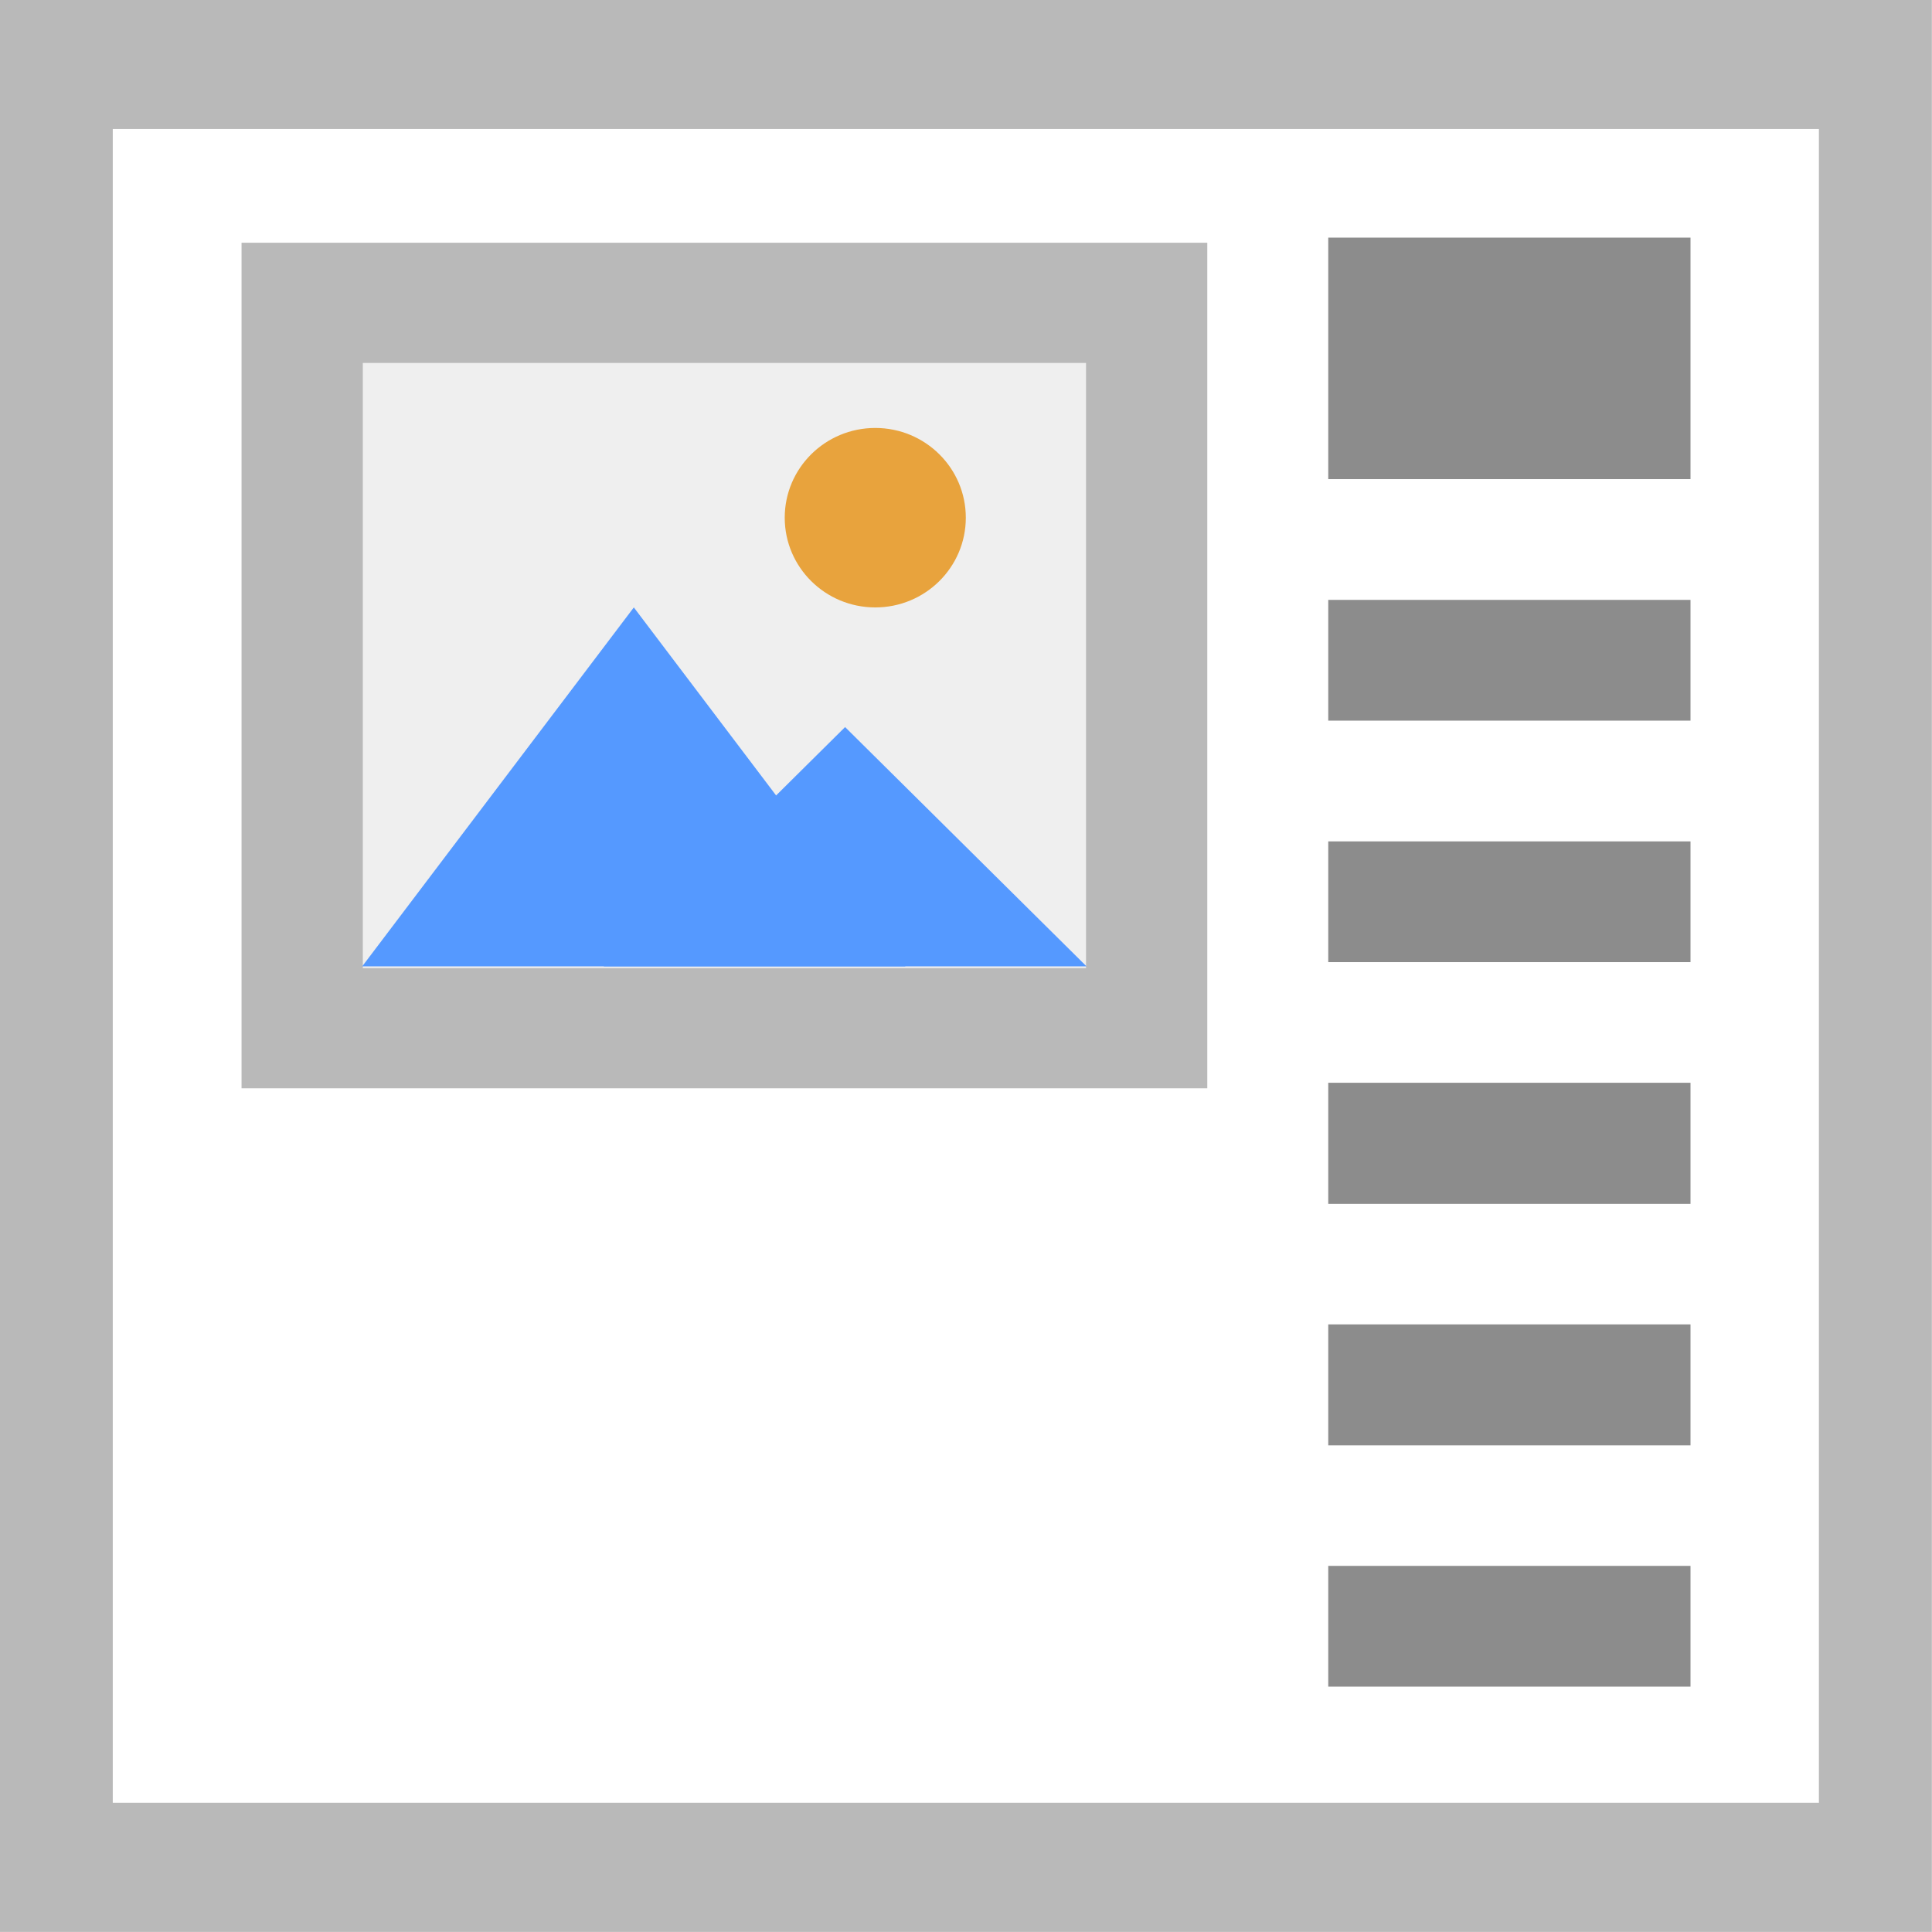
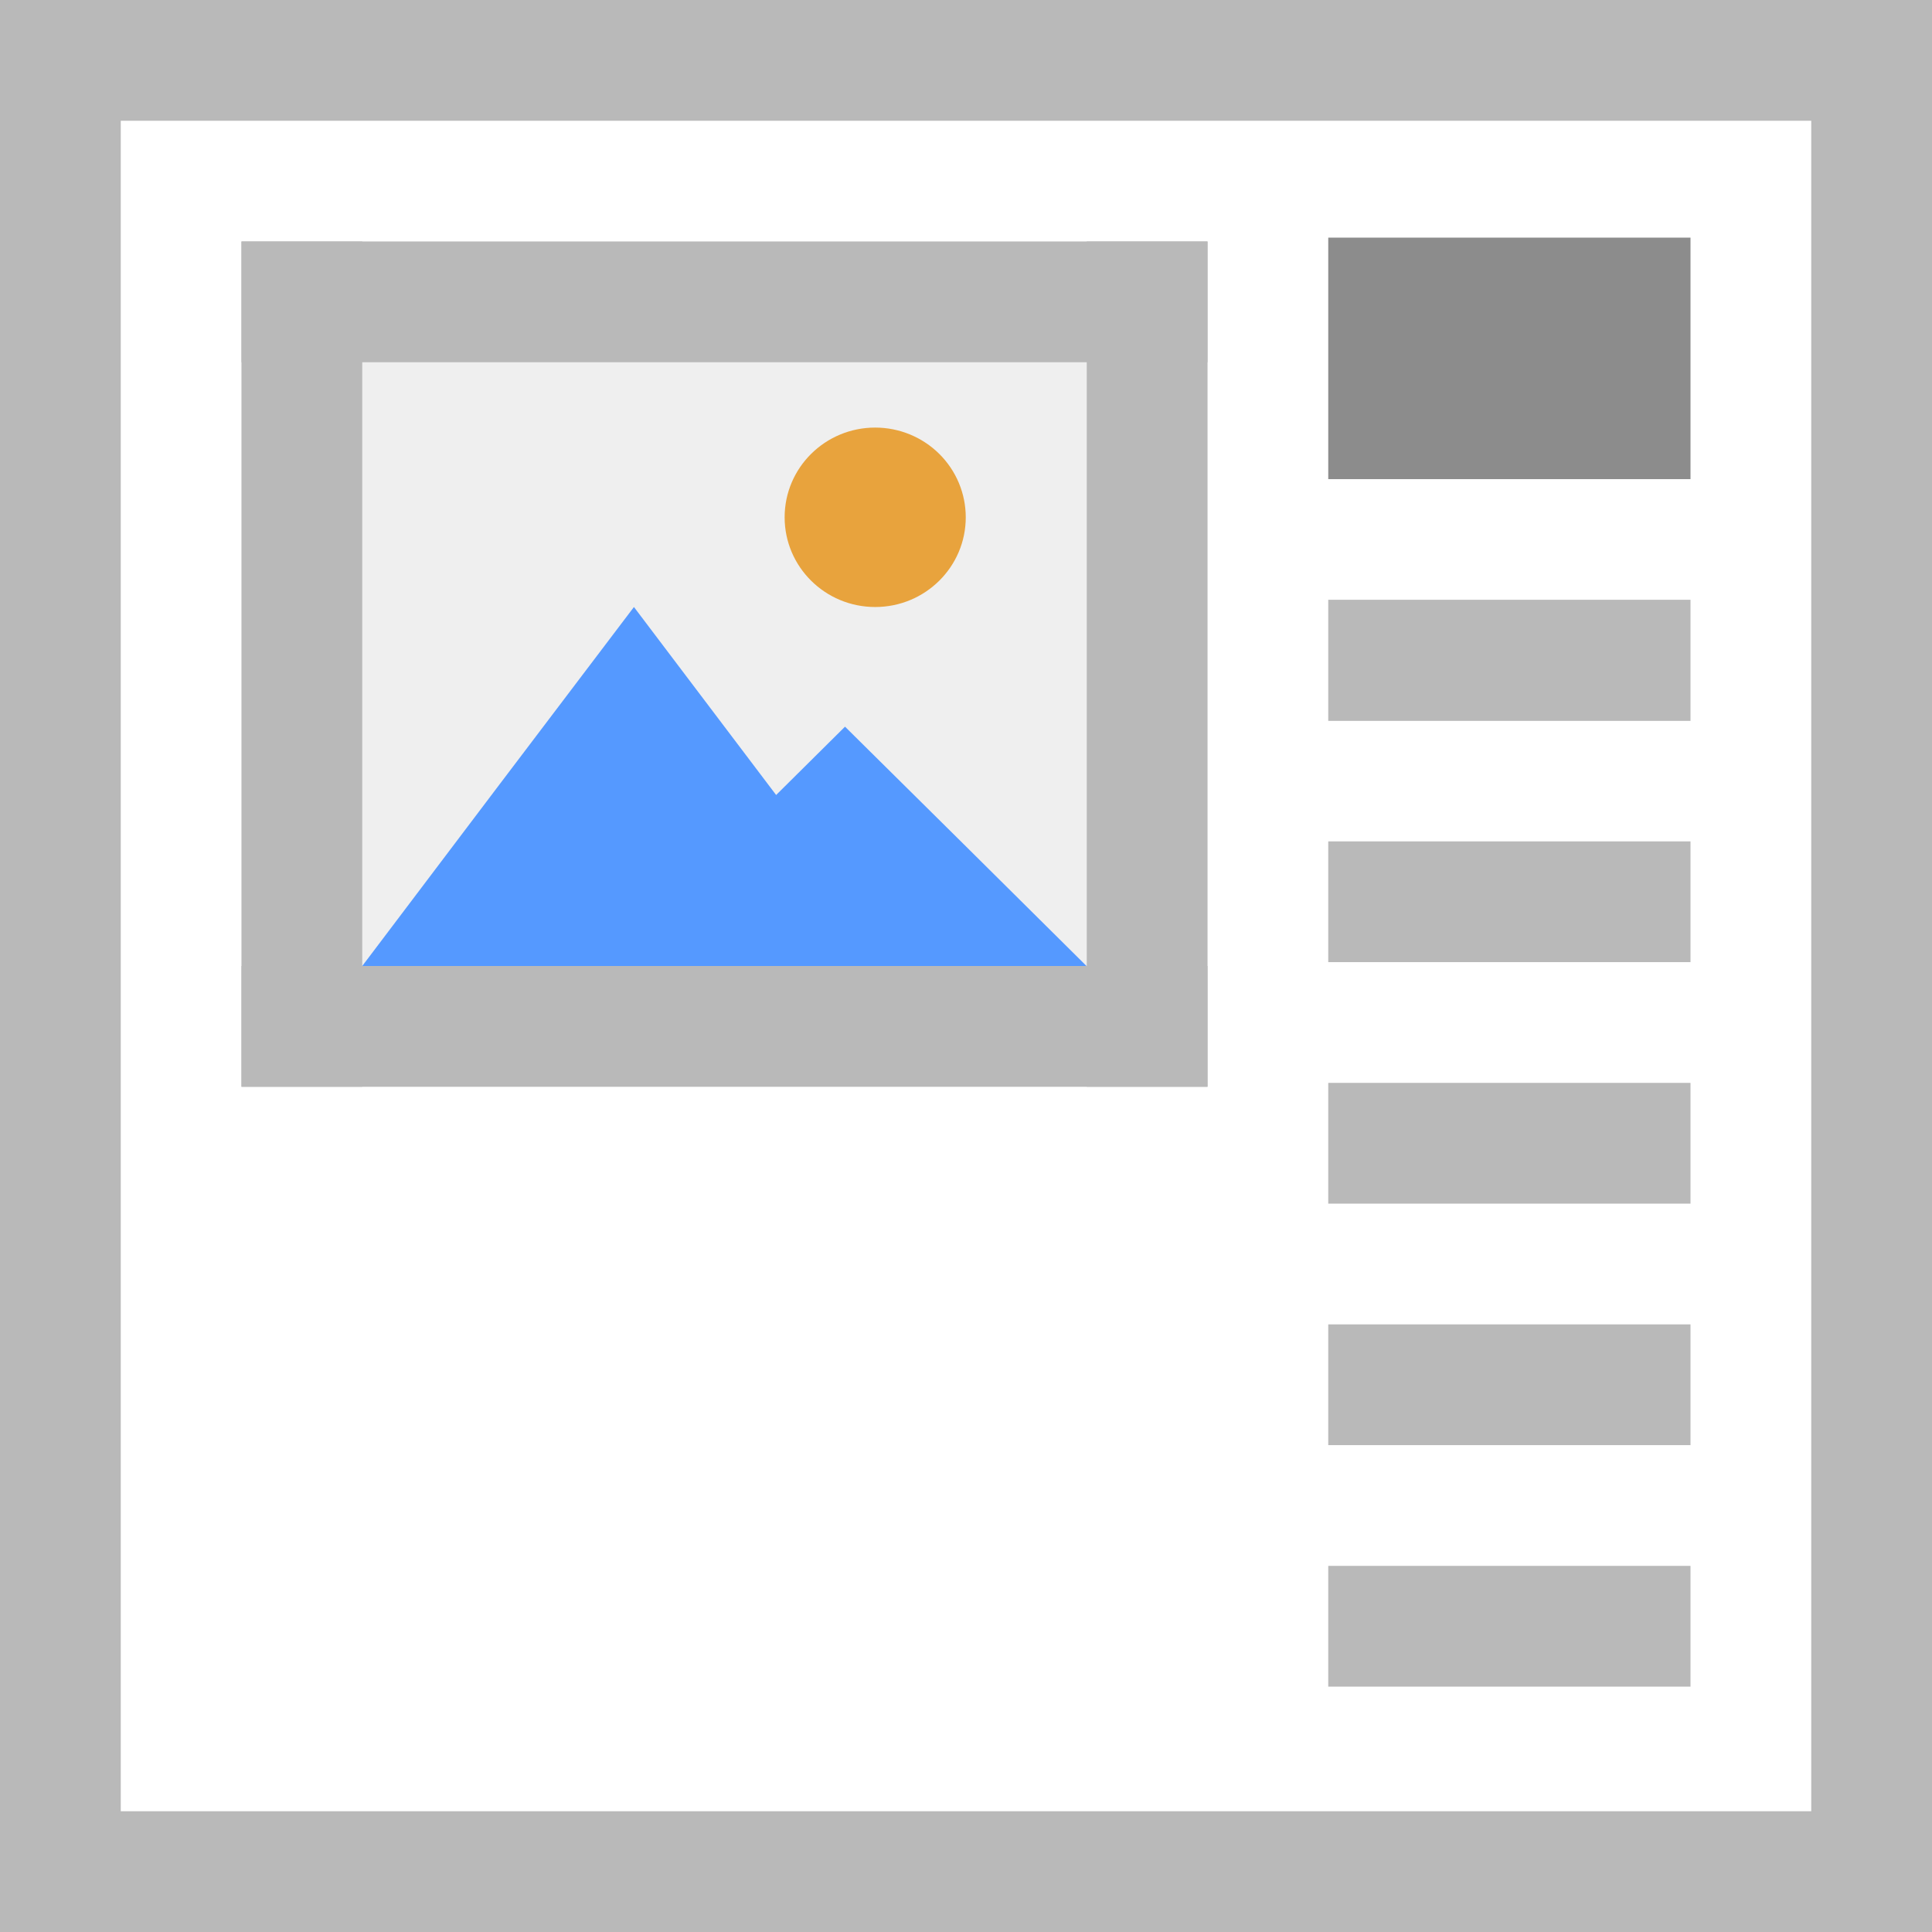
<svg xmlns="http://www.w3.org/2000/svg" width="16" height="16" viewBox="0 0 16 16">
-   <path fill="#fff" stroke="#b9b9b9" stroke-width=".931" d="M1.5 1036.862h15v13h-15z" transform="matrix(1.0043 0 0 1.14852 -1.04 -1190.323)" />
-   <path fill="#efefef" stroke="#b9b9b9" stroke-width="2.154" d="M1.687 1036.81h15v13h-15z" transform="matrix(.46624 0 0 .4621 1.716 -476.602)" />
-   <g transform="matrix(.49988 0 0 .49543 1.5 -511.387)">
-     <path d="M12 1048.362H3l2.25-3 2.25-3 2.25 3z" fill="#59f" />
-     <path d="M15 1048.362H7l2-2 2-2 2 2z" fill="#59f" />
-     <circle cx="11.5" cy="1040.862" r="1.5" fill="#e8a33d" />
-   </g>
-   <g fill="#8c8c8c">
-     <path d="M11 3.968h3v-2h-3zM11 5.968h3v-1h-3zM11 7.968h3v-1h-3zM11 9.97h3V8.967h-3zM11 11.97h3v-1.002h-3zM11 13.968h3v-1h-3z" />
-   </g>
+   <path fill="#fff" d="M0 0h16v16H0z" />
+   <path d="M2 2h8v7H2z" fill="#efefef" />
+   <path d="M7.5 8H3l1.124-1.487L5.25 5.027l1.124 1.486z" fill="#59f" />
+   <path d="M8.998 8h-4l1-.99 1-.992 1 .99z" fill="#59f" />
+   <path d="M7.998 4.284a.75.743 0 0 1-.75.743.75.743 0 0 1-.75-.743.75.743 0 0 1 .75-.743.75.743 0 0 1 .75.744z" fill="#e8a33d" />
+   <path d="M11 3.968h3v-2h-3z" fill="#8c8c8c" />
+   <path d="M11 5.97h3V4.967h-3zM11 7.968h3v-1h-3zM11 9.968h3v-1h-3zM11 11.968h3v-1h-3zM11 13.968h3v-1h-3zM0 15h16v1H0zM0 0h16v1H0z" fill="#b9b9b9" />
+   <path d="M1 0v16H0V0zM16 0v16h-1V0zM2 2h1v7H2zM9 2h1v7H9z" fill="#b9b9b9" />
+   <path fill="#b9b9b9" d="M10 2v1H2V2zM10 8v1H2V8z" />
</svg>
